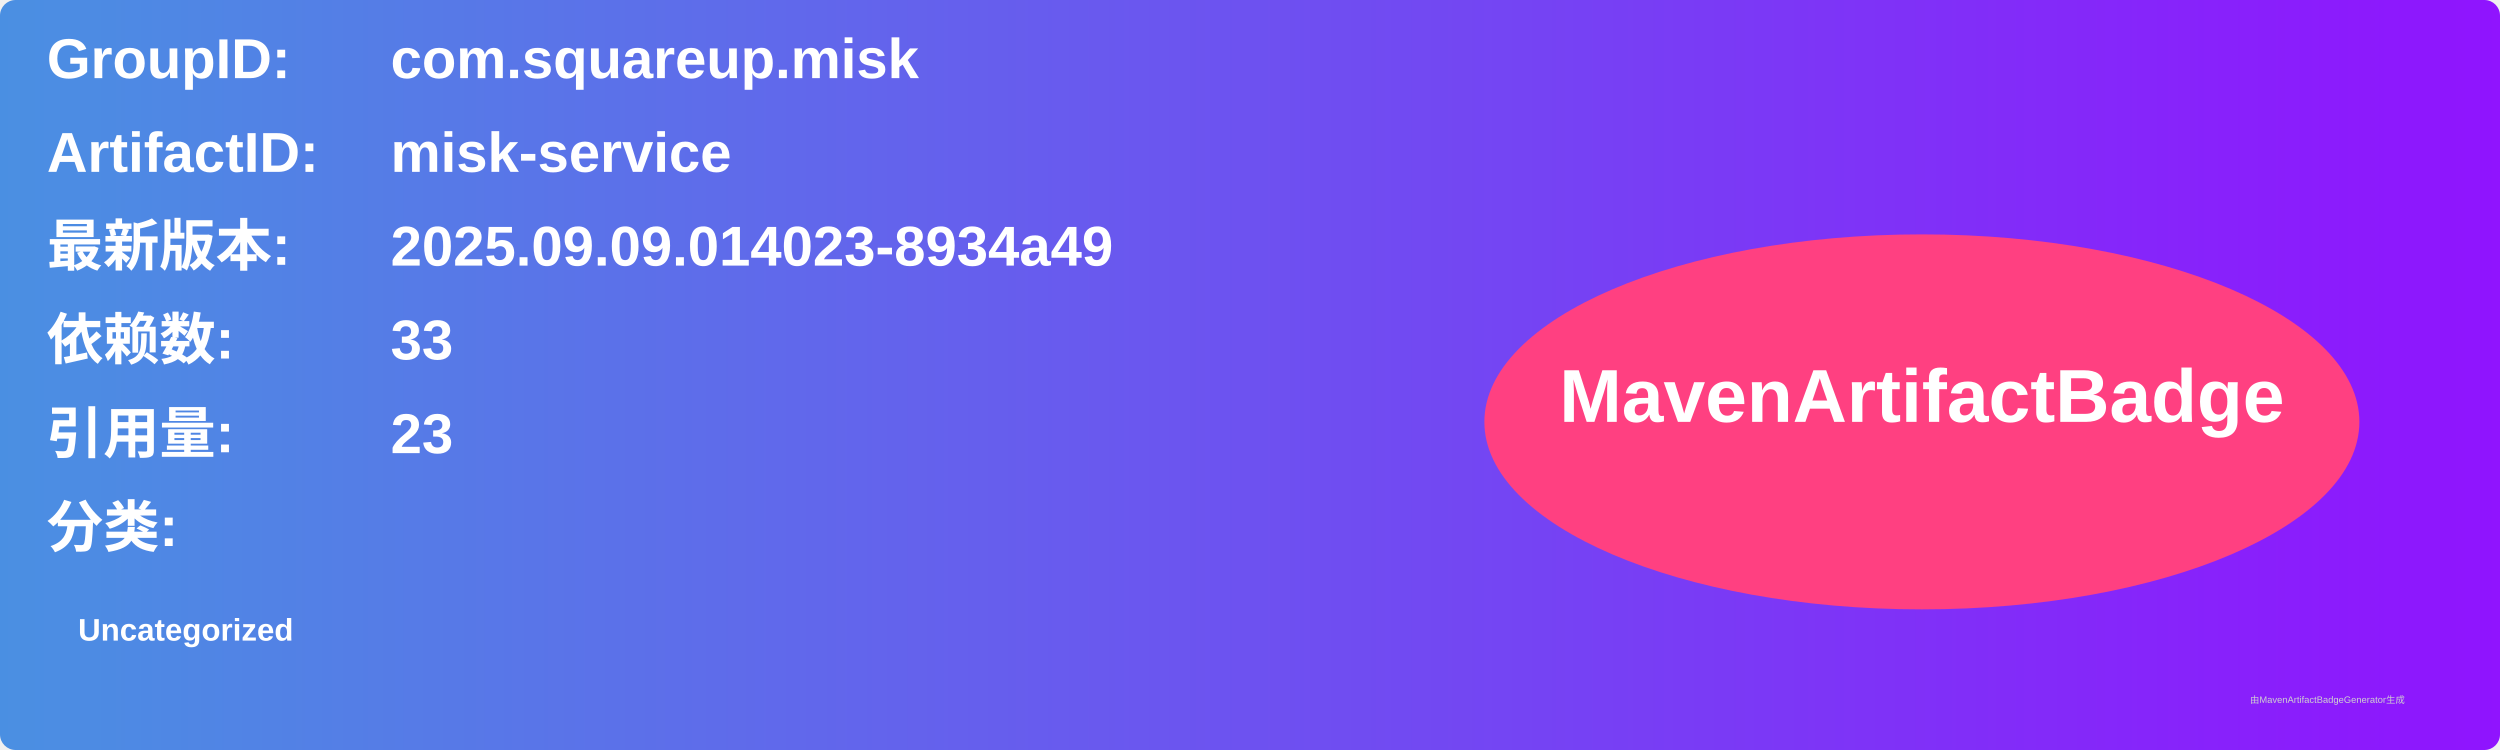
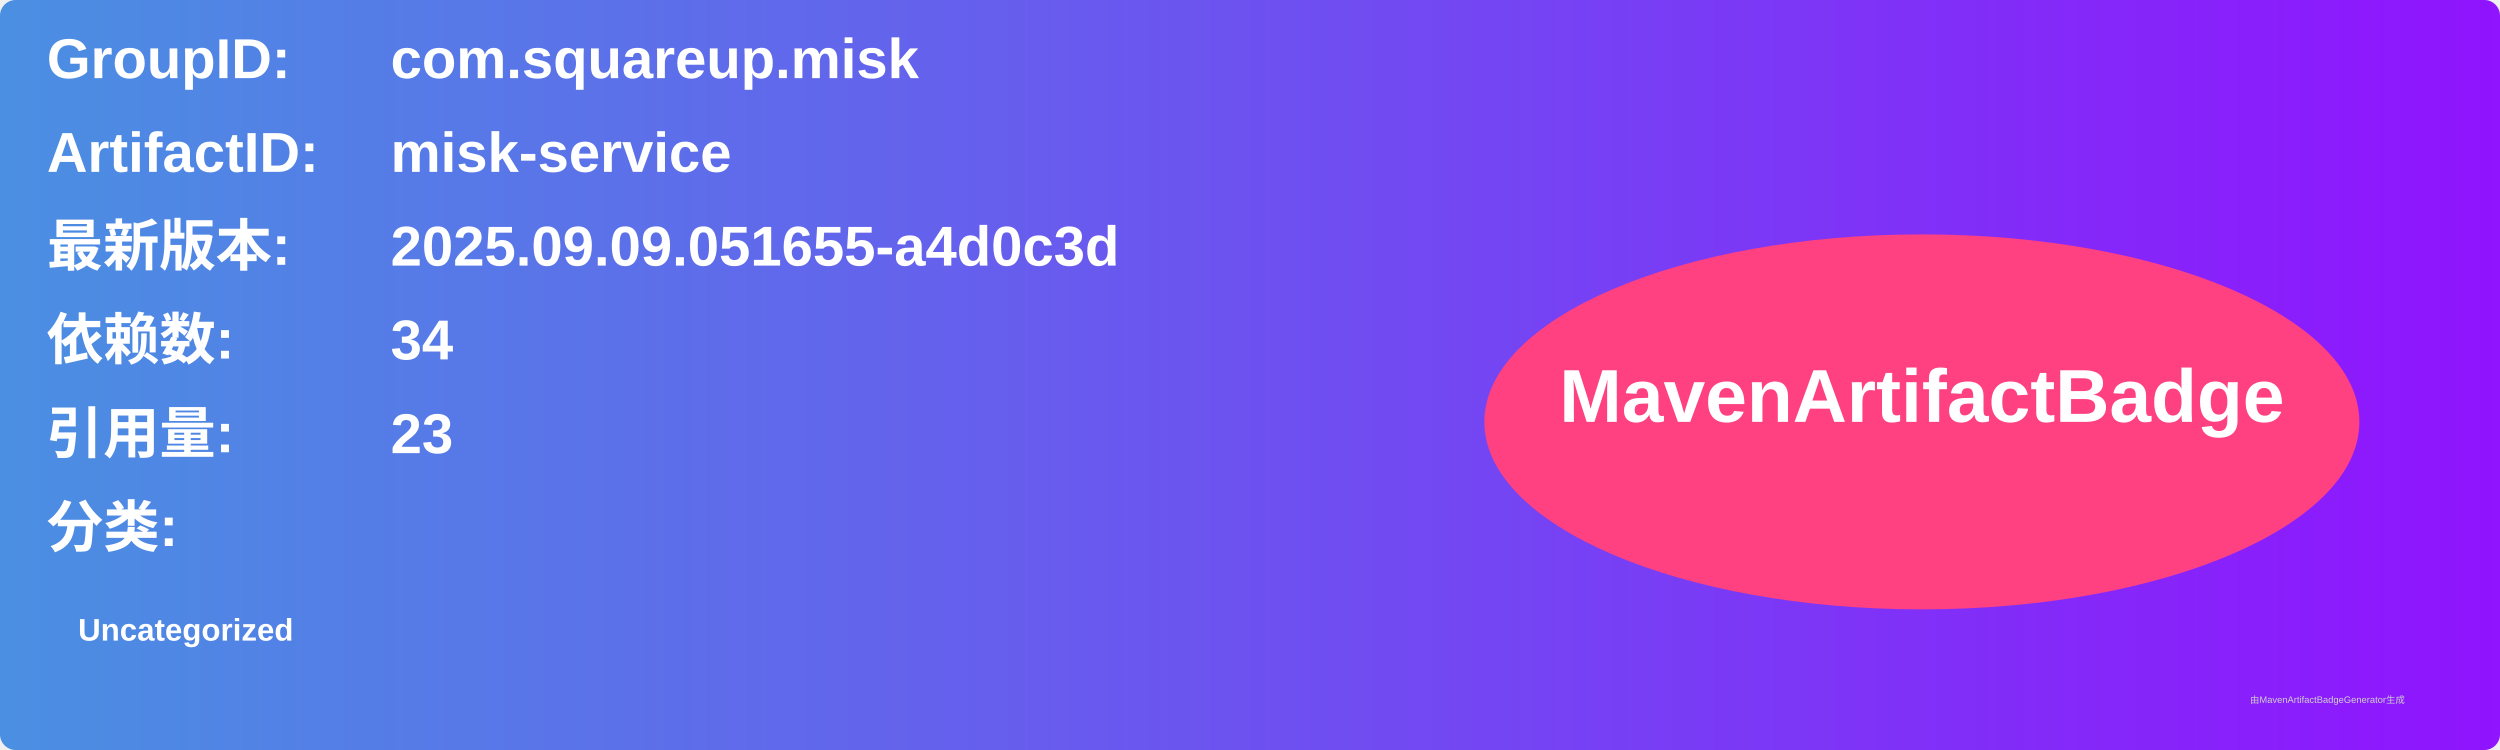
<svg xmlns="http://www.w3.org/2000/svg" width="800" height="240" viewBox="0 0 800 240">
  <linearGradient id="grad" x1="0%" y1="0%" x2="100%" y2="0%">
    <stop offset="0%" stop-color="#4a90e2" />
    <stop offset="100%" stop-color="#9013fe" />
  </linearGradient>
  <rect width="100%" height="100%" rx="5" ry="5" fill="url(#grad)" />
  <g transform="translate(15, 15)">
    <text x="0" y="10" font-family="Arial" font-size="18" fill="white" font-weight="bold" width="260">GroupID:</text>
    <text x="110" y="10" font-family="Arial" font-size="18" fill="white" font-weight="bold" width="460">com.squareup.misk</text>
    <text x="0" y="40" font-family="Arial" font-size="18" fill="white" font-weight="bold" width="260">ArtifactID:</text>
    <text x="110" y="40" font-family="Arial" font-size="18" fill="white" font-weight="bold" width="460">misk-service</text>
    <text x="0" y="70" font-family="Arial" font-size="18" fill="white" font-weight="bold">最新版本:</text>
    <text x="110" y="70" font-family="Arial" font-size="18" fill="white" font-weight="bold">
-       <tspan font-weight="bold">2025.09.09.014023-8934a49</tspan>
+       <tspan font-weight="bold">2025.09.09.051655-a4d0c3d</tspan>
    </text>
    <text x="0" y="100" font-family="Arial" font-size="18" fill="white" font-weight="bold">依赖数: </text>
    <text x="110" y="100" font-family="Arial" font-size="18" fill="white">
-       <tspan font-weight="bold">33</tspan>
+       <tspan font-weight="bold">34</tspan>
    </text>
    <text x="0" y="130" font-family="Arial" font-size="18" fill="white" font-weight="bold">引用量: </text>
    <text x="110" y="130" font-family="Arial" font-size="18" fill="white">
      <tspan font-weight="bold">23</tspan>
    </text>
    <text x="0" y="160" font-family="Arial" font-size="18" fill="white" font-weight="bold">分类:</text>
    <text x="10" y="190" font-family="Arial" font-size="10" fill="white">
      <tspan font-weight="bold">Uncategorized</tspan>
    </text>
    <ellipse cx="600" cy="120" rx="140" ry="60" fill="#ff4081" />
    <text x="600" y="120" text-anchor="middle" font-family="Arial" font-size="24" fill="white" font-weight="bold">MavenArtifactBadge</text>
  </g>
  <text x="720" y="225" font-family="Arial" font-size="3" fill="#d0d0d0">由MavenArtifactBadgeGenerator生成</text>
</svg>
